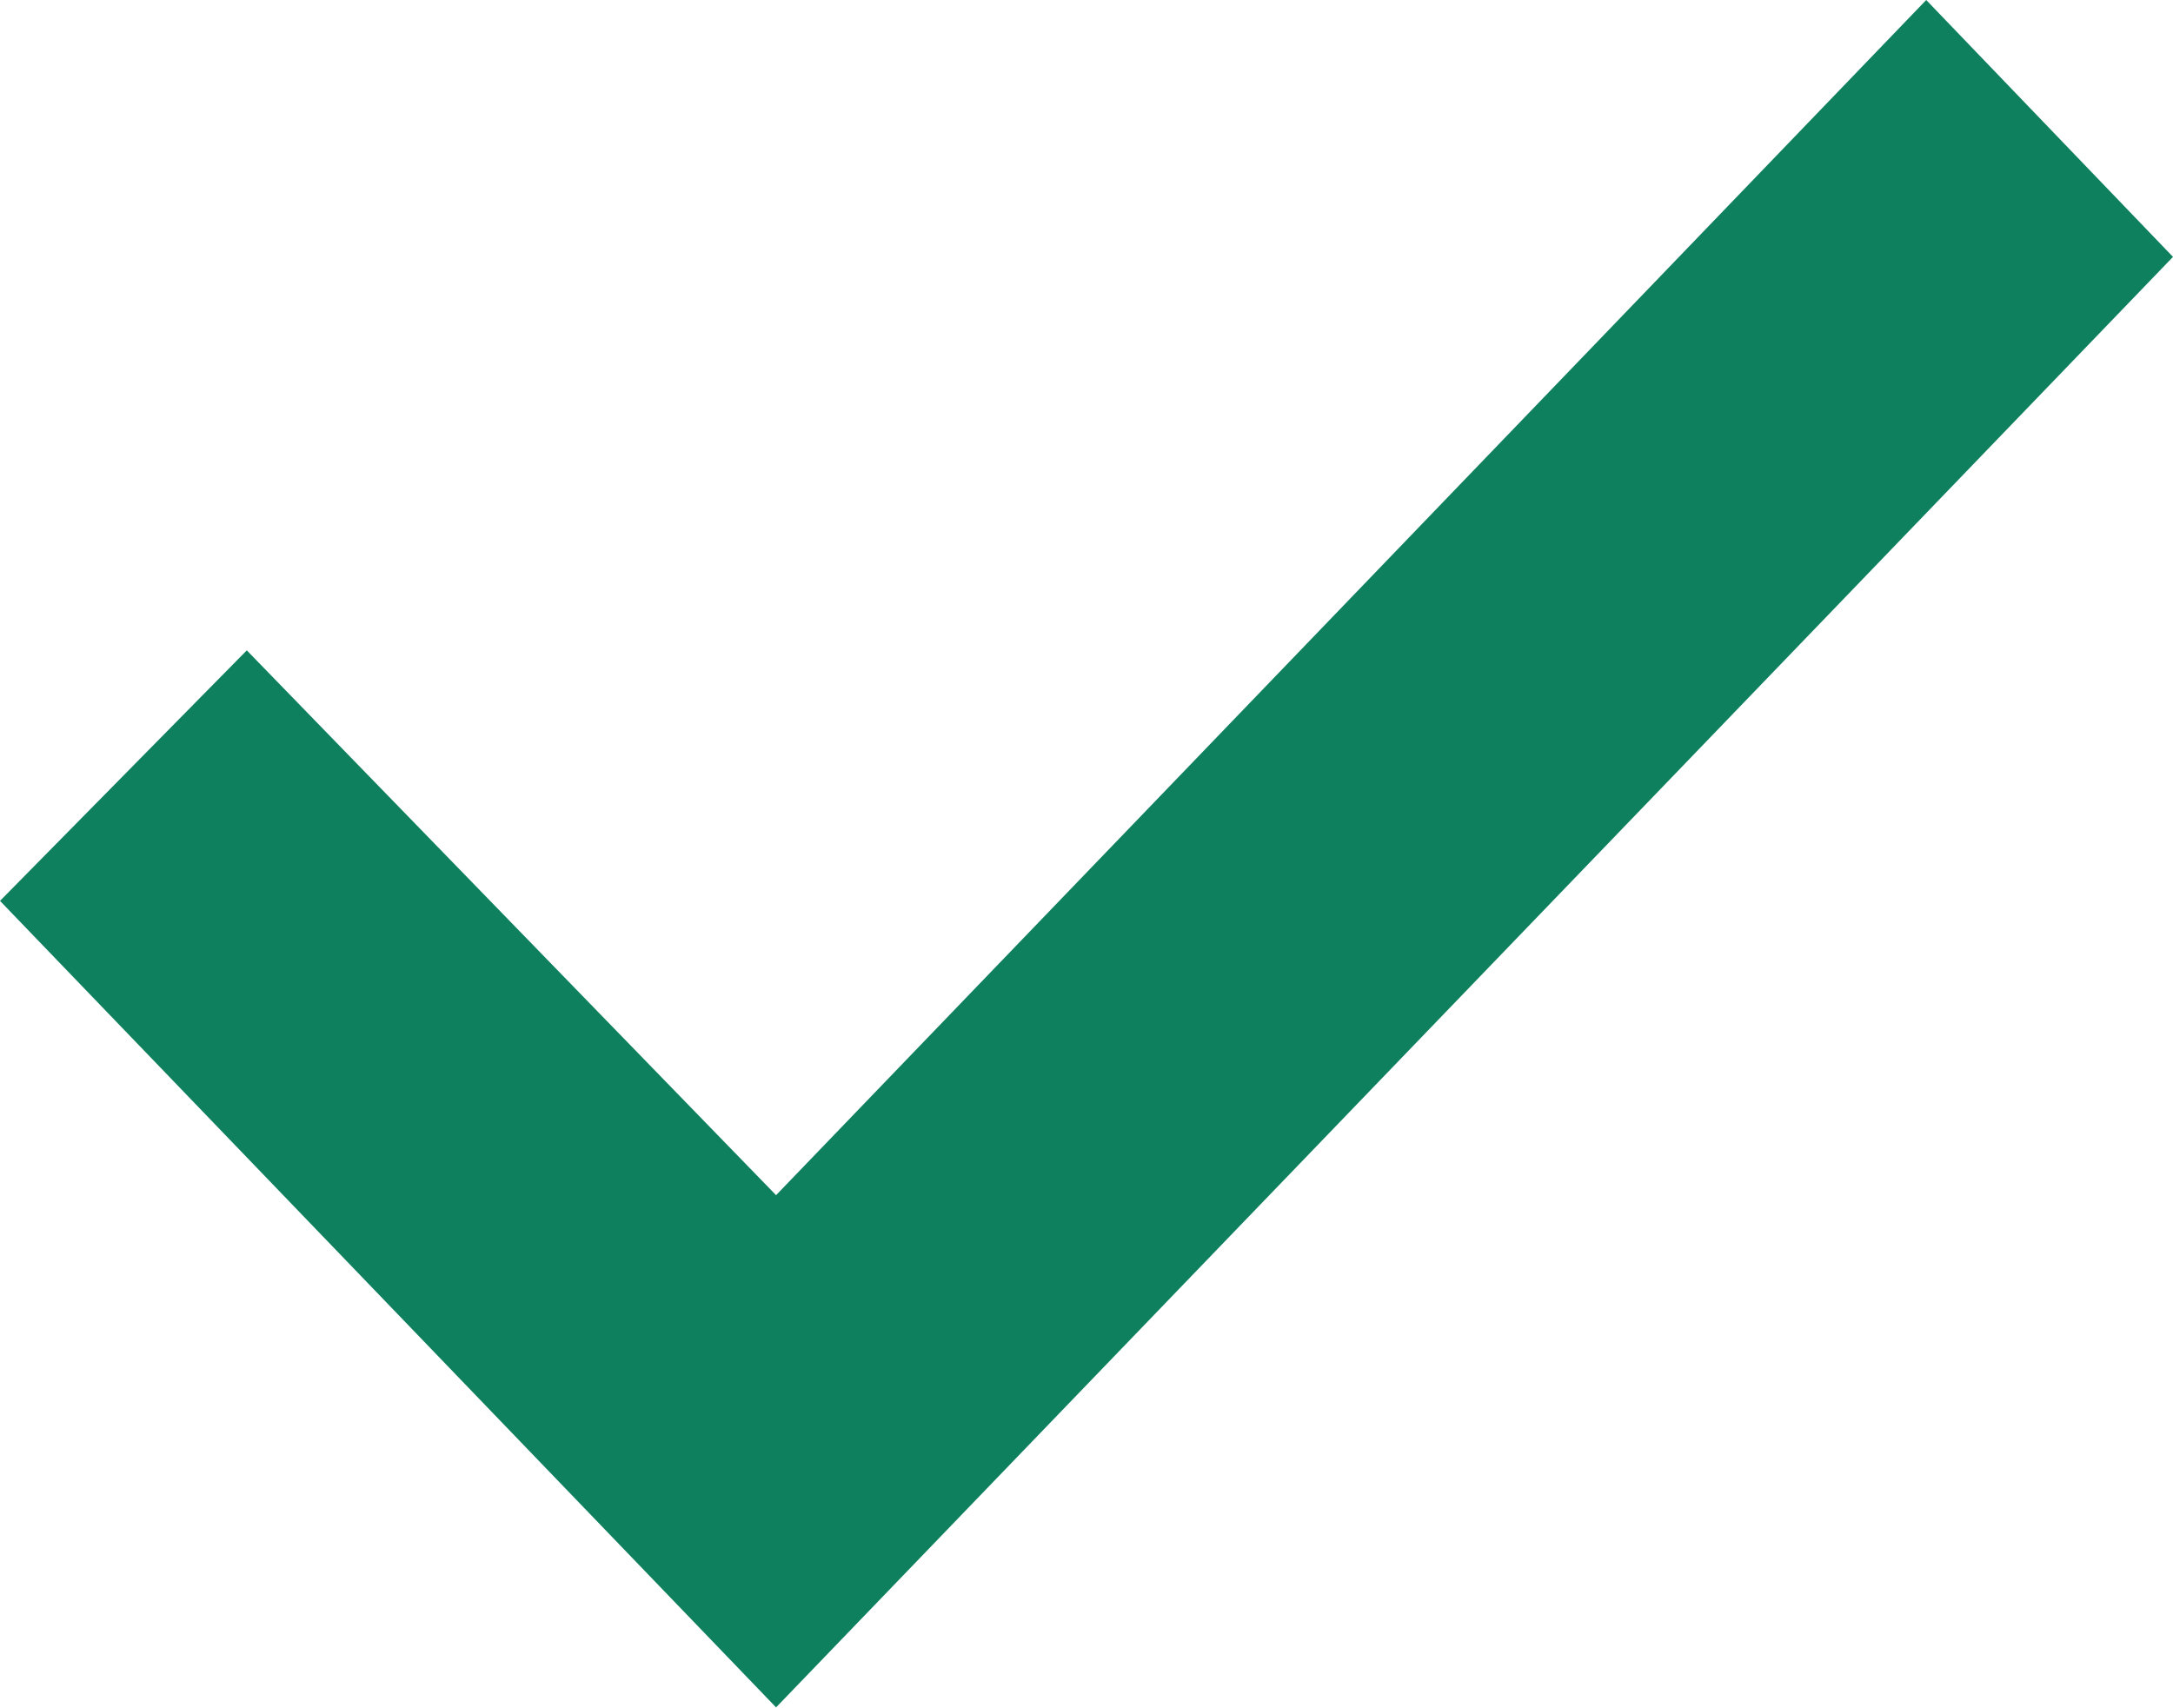
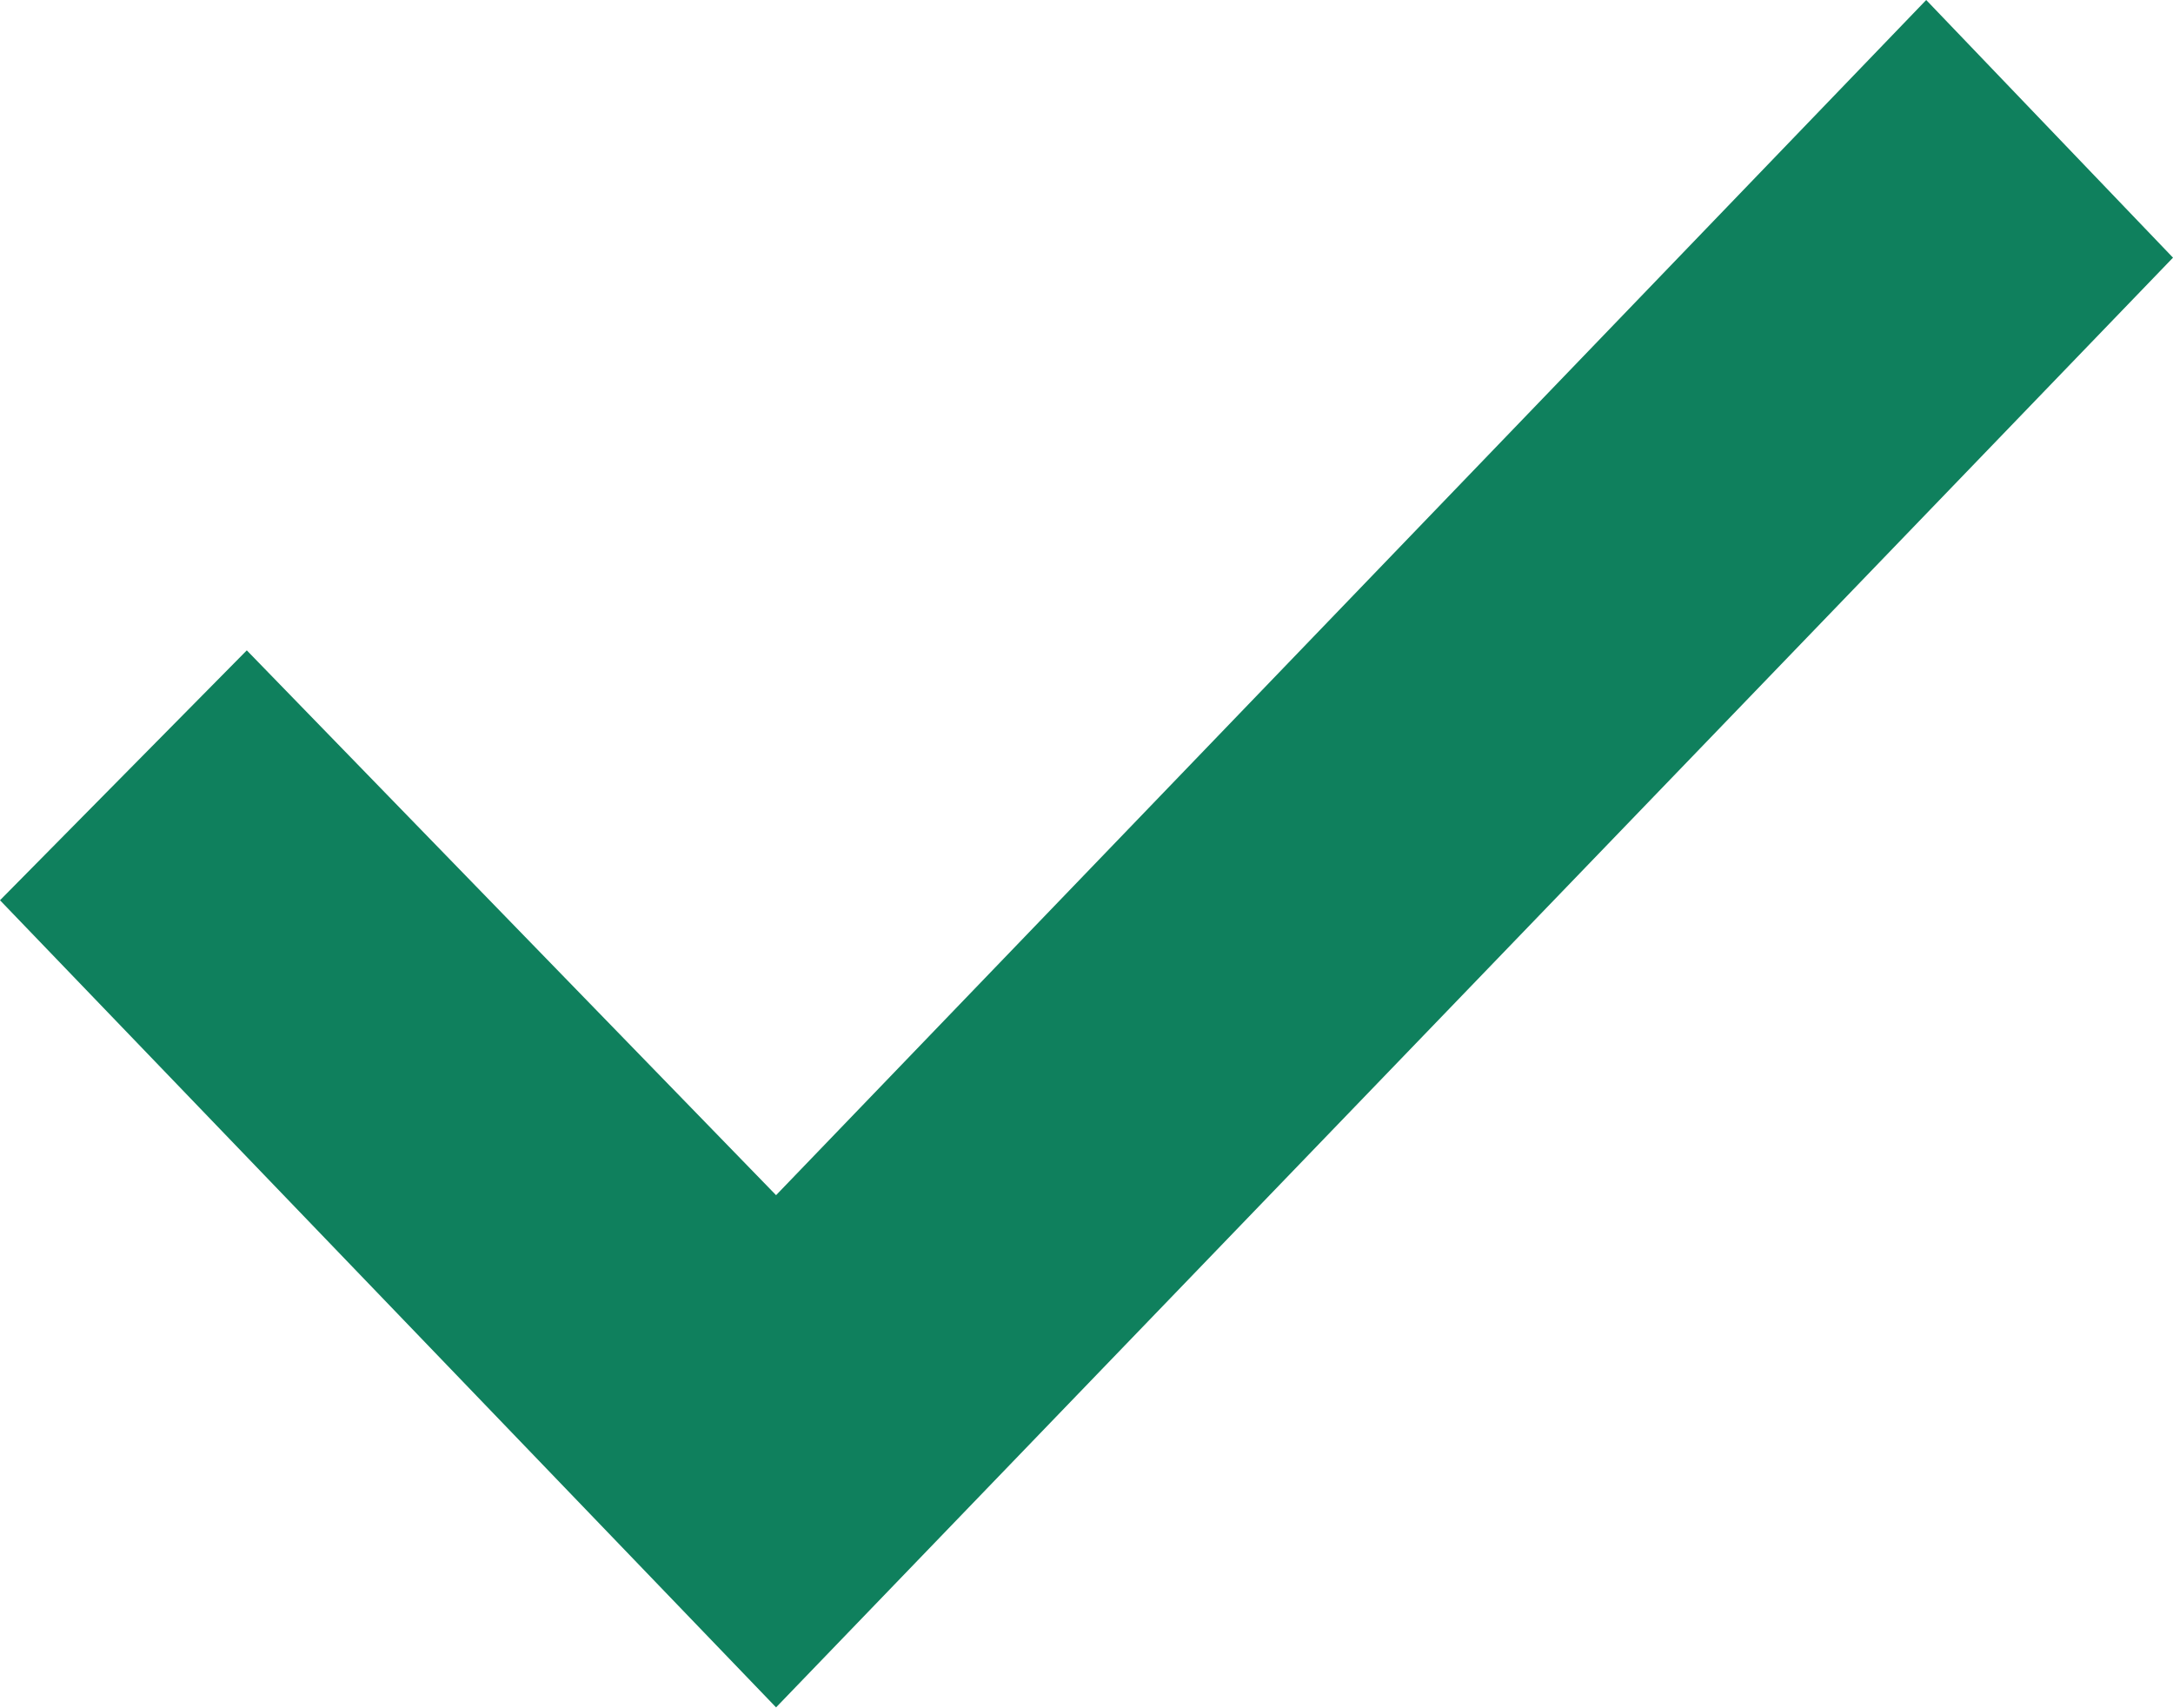
- <svg xmlns="http://www.w3.org/2000/svg" width="14" height="11" viewBox="0 0 14 11" fill="none">
-   <path d="M5 11L0 5.804L1.59 4.19L5 7.7L12.41 0L14 1.655L5 11Z" fill="#0F805D" />
+ <svg xmlns="http://www.w3.org/2000/svg" viewBox="0 0 14 11" fill="none">
+   <path d="m5 11-5-5.2 1.59-1.61 3.41 3.51 7.41-7.7 1.59 1.66-9 9.34Z" fill="#0F805D" />
</svg>
